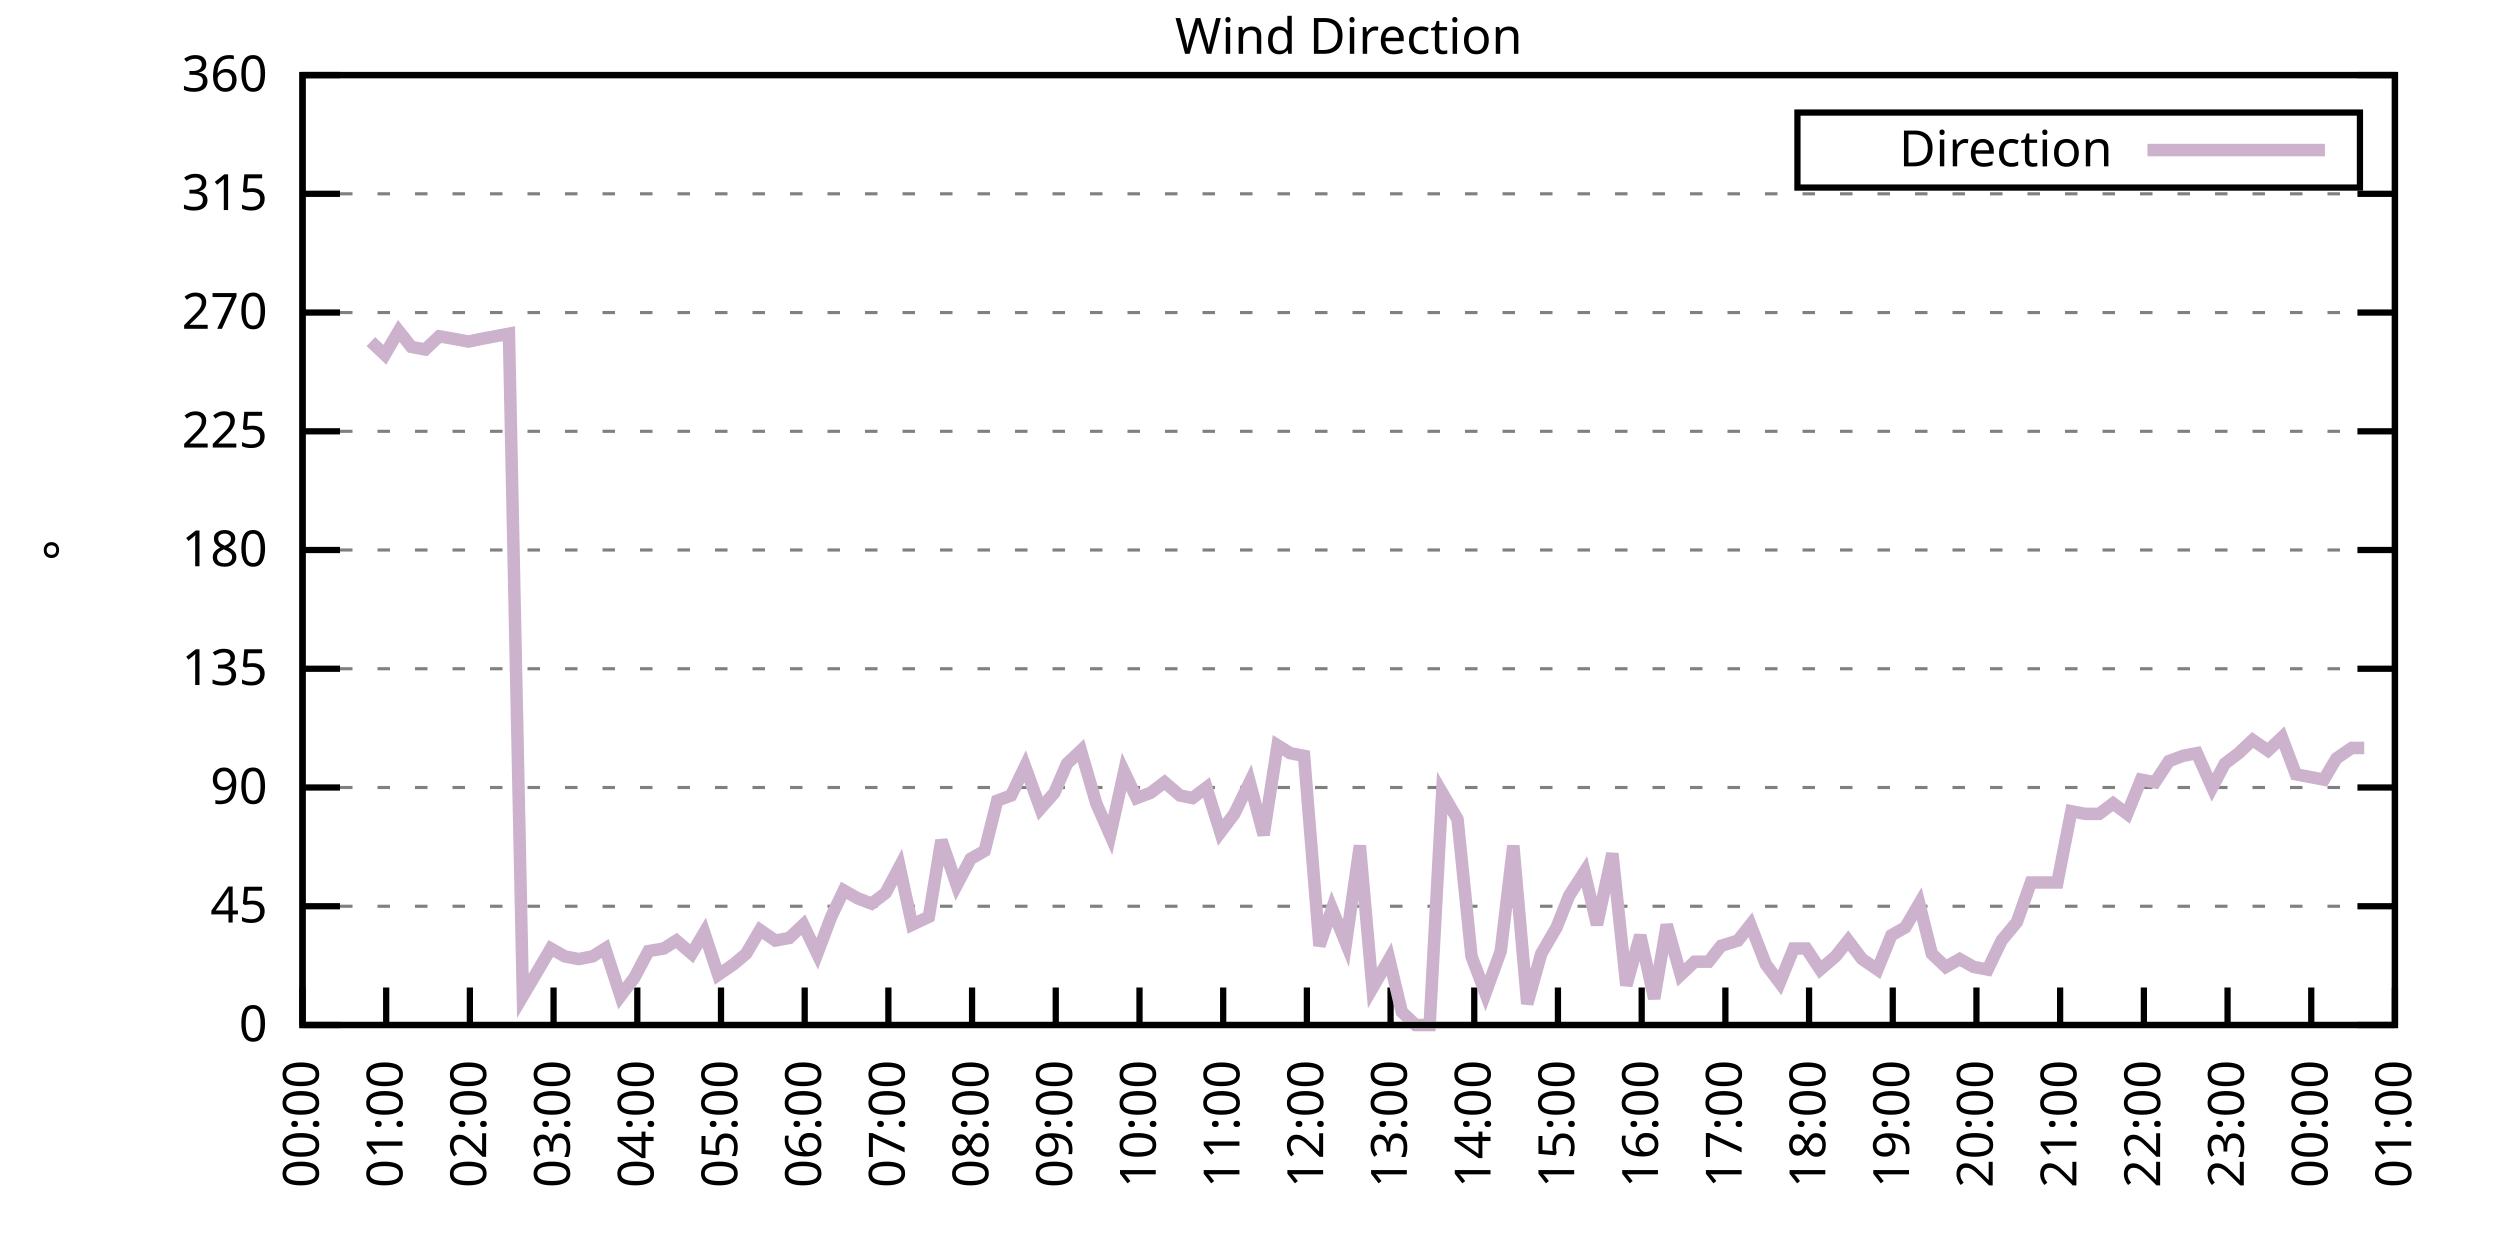
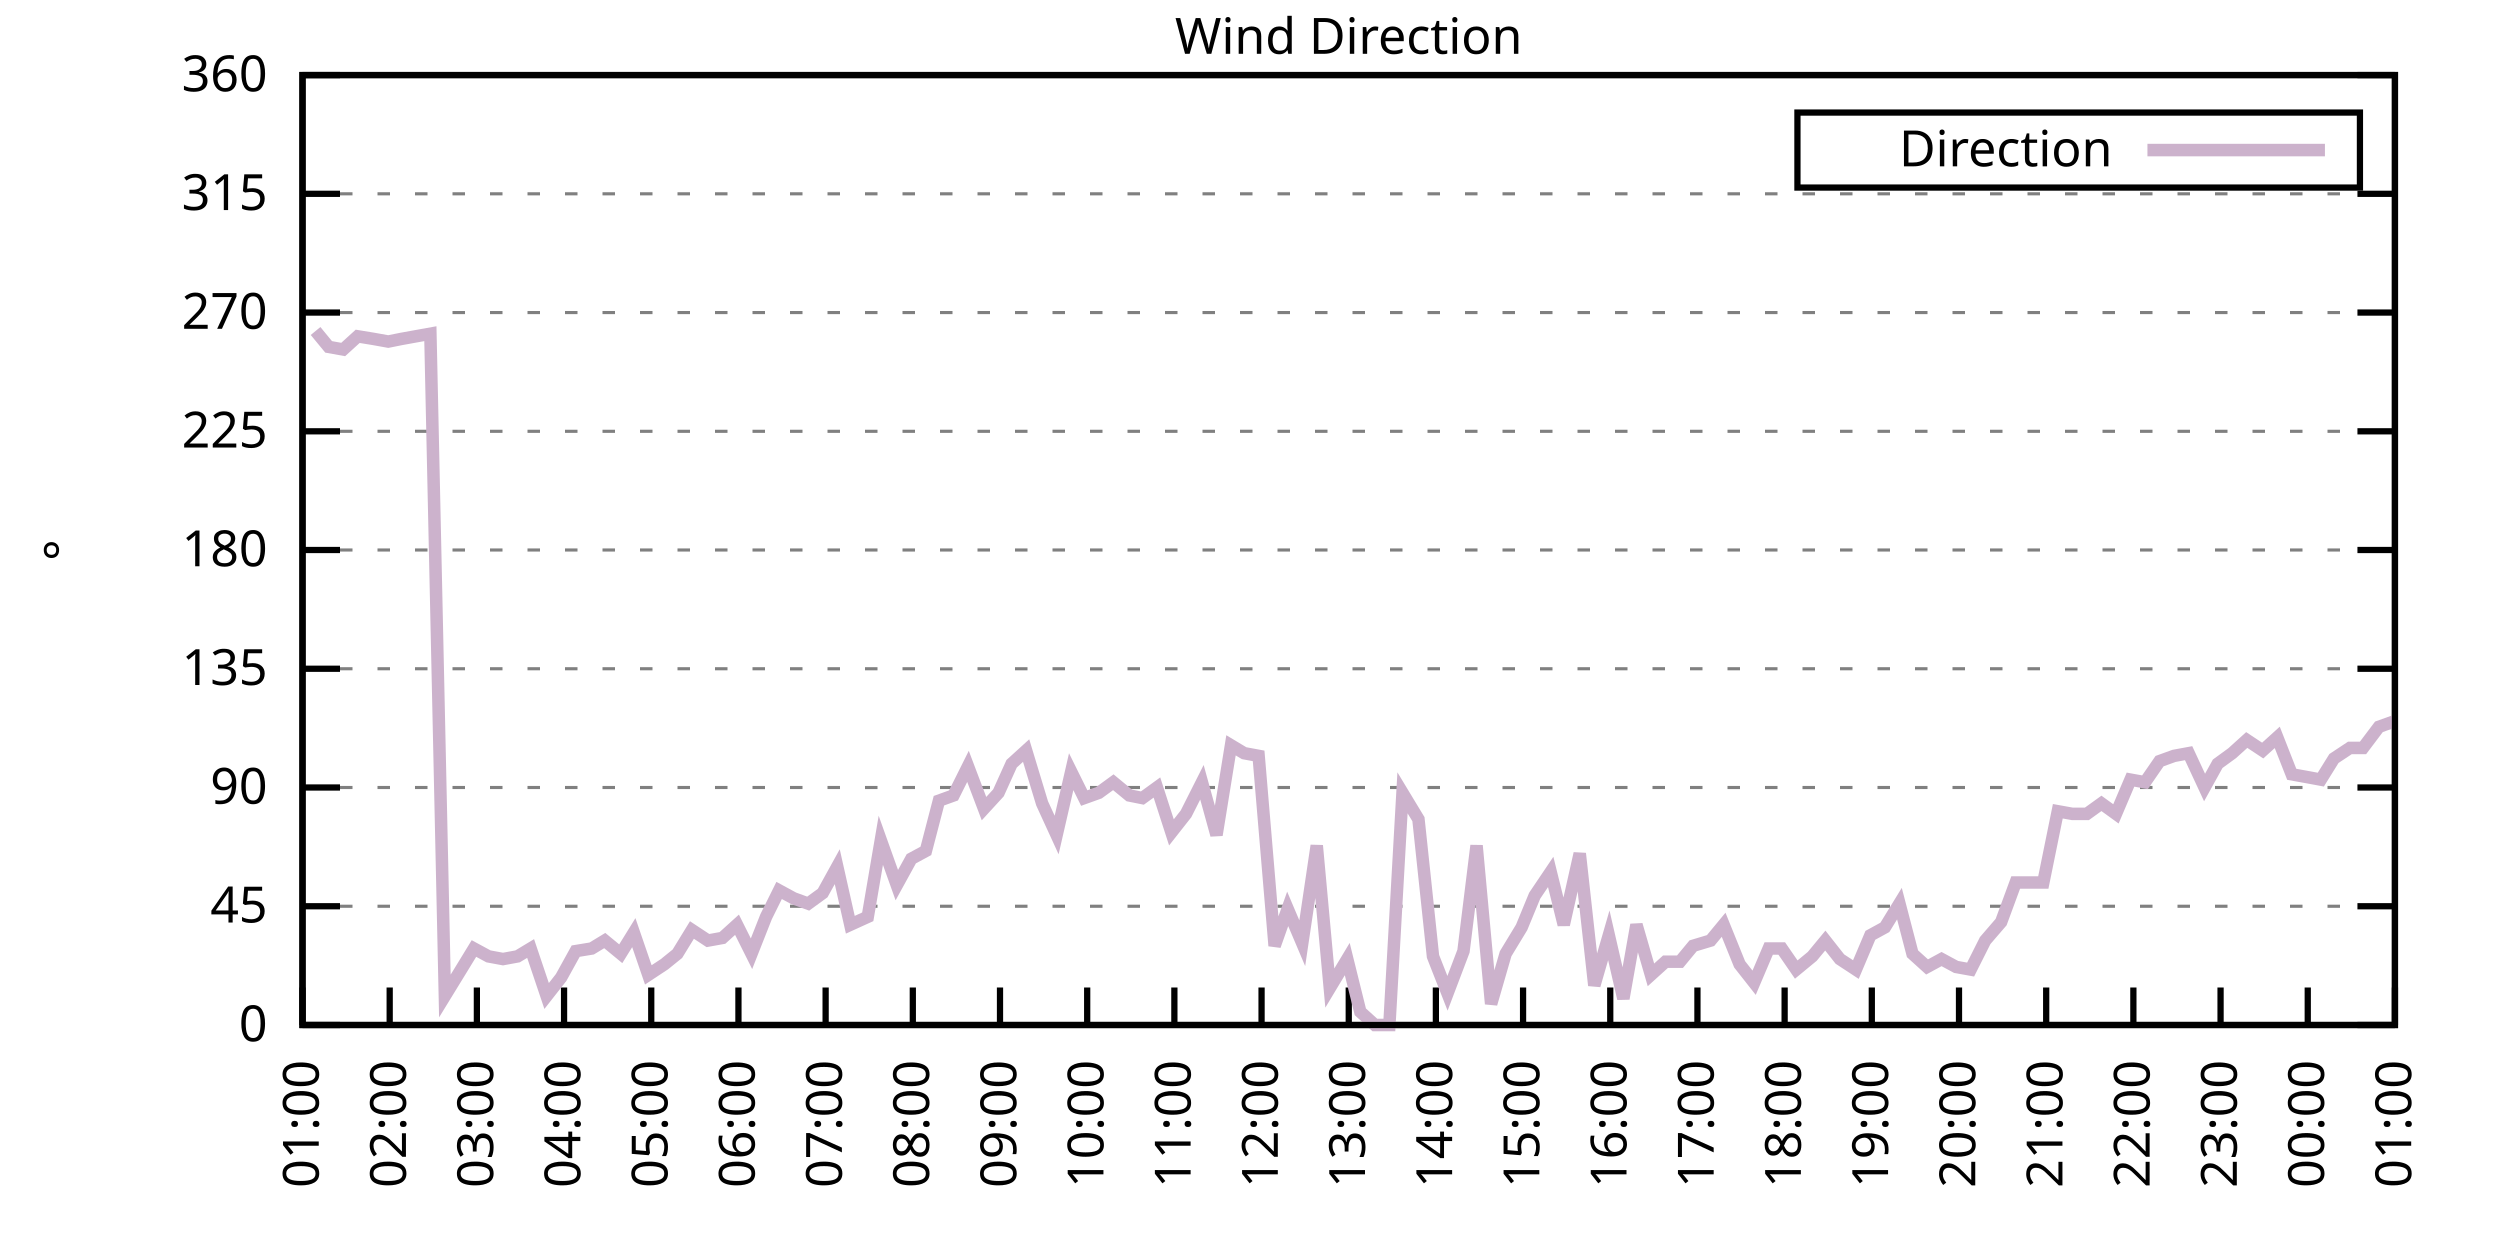
<svg xmlns="http://www.w3.org/2000/svg" xmlns:xlink="http://www.w3.org/1999/xlink" width="400" height="200" viewBox="0 0 400 200">
  <g id="gnuplot_canvas">
    <rect x="0" y="0" width="400" height="200" fill="none" />
    <defs>
      <circle id="gpDot" r="0.5" stroke-width="0.5" stroke="currentColor" />
      <path id="gpPt0" stroke-width="0.333" stroke="currentColor" d="M-1,0 h2 M0,-1 v2" />
      <path id="gpPt1" stroke-width="0.333" stroke="currentColor" d="M-1,-1 L1,1 M1,-1 L-1,1" />
      <path id="gpPt2" stroke-width="0.333" stroke="currentColor" d="M-1,0 L1,0 M0,-1 L0,1 M-1,-1 L1,1 M-1,1 L1,-1" />
      <rect id="gpPt3" stroke-width="0.333" stroke="currentColor" x="-1" y="-1" width="2" height="2" />
      <rect id="gpPt4" stroke-width="0.333" stroke="currentColor" fill="currentColor" x="-1" y="-1" width="2" height="2" />
      <circle id="gpPt5" stroke-width="0.333" stroke="currentColor" cx="0" cy="0" r="1" />
      <use xlink:href="#gpPt5" id="gpPt6" fill="currentColor" stroke="none" />
      <path id="gpPt7" stroke-width="0.333" stroke="currentColor" d="M0,-1.33 L-1.33,0.67 L1.33,0.67 z" />
      <use xlink:href="#gpPt7" id="gpPt8" fill="currentColor" stroke="none" />
      <use xlink:href="#gpPt7" id="gpPt9" stroke="currentColor" transform="rotate(180)" />
      <use xlink:href="#gpPt9" id="gpPt10" fill="currentColor" stroke="none" />
      <use xlink:href="#gpPt3" id="gpPt11" stroke="currentColor" transform="rotate(45)" />
      <use xlink:href="#gpPt11" id="gpPt12" fill="currentColor" stroke="none" />
      <path id="gpPt13" stroke-width="0.333" stroke="currentColor" d="M0,1.330 L1.265,0.411 L0.782,-1.067 L-0.782,-1.076 L-1.265,0.411 z" />
      <use xlink:href="#gpPt13" id="gpPt14" fill="currentColor" stroke="none" />
      <filter id="textbox" filterUnits="objectBoundingBox" x="0" y="0" height="1" width="1">
        <feFlood flood-color="white" flood-opacity="1" result="bgnd" />
        <feComposite in="SourceGraphic" in2="bgnd" operator="atop" />
      </filter>
      <filter id="greybox" filterUnits="objectBoundingBox" x="0" y="0" height="1" width="1">
        <feFlood flood-color="lightgrey" flood-opacity="1" result="grey" />
        <feComposite in="SourceGraphic" in2="grey" operator="atop" />
      </filter>
    </defs>
    <g fill="none" color="white" stroke="currentColor" stroke-width="1.00" stroke-linecap="butt" stroke-linejoin="miter">
</g>
    <g fill="none" color="black" stroke="currentColor" stroke-width="1.00" stroke-linecap="butt" stroke-linejoin="miter">
      <g stroke="none" shape-rendering="crispEdges">
        <polygon fill="rgb(255, 255, 255)" points="48.40,164.00 383.18,164.00 383.18,12.02 48.40,12.02 " />
      </g>
    </g>
    <g fill="none" color="black" stroke="currentColor" stroke-width="1.00" stroke-linecap="butt" stroke-linejoin="miter">
</g>
    <g fill="none" color="black" stroke="black" stroke-width="0.50" stroke-linecap="butt" stroke-linejoin="miter">
</g>
    <g fill="none" color="gray" stroke="currentColor" stroke-width="0.50" stroke-linecap="butt" stroke-linejoin="miter">
      <path stroke="gray" stroke-dasharray="2,4" class="gridline" d="M48.40,164.00 L383.19,164.00  " />
    </g>
    <g fill="none" color="gray" stroke="gray" stroke-width="1.00" stroke-linecap="butt" stroke-linejoin="miter">
</g>
    <g fill="none" color="black" stroke="currentColor" stroke-width="1.00" stroke-linecap="butt" stroke-linejoin="miter">
      <path stroke="black" d="M48.40,164.00 L54.40,164.00 M383.19,164.00 L377.19,164.00  " />
      <g transform="translate(42.80,166.60)" stroke="none" fill="black" font-family="Sans" font-size="8.00" text-anchor="end">
        <text>
          <tspan font-family="Sans"> 0</tspan>
        </text>
      </g>
    </g>
    <g fill="none" color="black" stroke="currentColor" stroke-width="1.00" stroke-linecap="butt" stroke-linejoin="miter">
</g>
    <g fill="none" color="black" stroke="black" stroke-width="0.50" stroke-linecap="butt" stroke-linejoin="miter">
</g>
    <g fill="none" color="gray" stroke="currentColor" stroke-width="0.50" stroke-linecap="butt" stroke-linejoin="miter">
      <path stroke="gray" stroke-dasharray="2,4" class="gridline" d="M48.40,145.00 L383.19,145.00  " />
    </g>
    <g fill="none" color="gray" stroke="gray" stroke-width="1.00" stroke-linecap="butt" stroke-linejoin="miter">
</g>
    <g fill="none" color="black" stroke="currentColor" stroke-width="1.00" stroke-linecap="butt" stroke-linejoin="miter">
      <path stroke="black" d="M48.40,145.00 L54.40,145.00 M383.19,145.00 L377.19,145.00  " />
      <g transform="translate(42.80,147.60)" stroke="none" fill="black" font-family="Sans" font-size="8.00" text-anchor="end">
        <text>
          <tspan font-family="Sans"> 45</tspan>
        </text>
      </g>
    </g>
    <g fill="none" color="black" stroke="currentColor" stroke-width="1.00" stroke-linecap="butt" stroke-linejoin="miter">
</g>
    <g fill="none" color="black" stroke="black" stroke-width="0.50" stroke-linecap="butt" stroke-linejoin="miter">
</g>
    <g fill="none" color="gray" stroke="currentColor" stroke-width="0.50" stroke-linecap="butt" stroke-linejoin="miter">
      <path stroke="gray" stroke-dasharray="2,4" class="gridline" d="M48.40,126.00 L383.19,126.00  " />
    </g>
    <g fill="none" color="gray" stroke="gray" stroke-width="1.00" stroke-linecap="butt" stroke-linejoin="miter">
</g>
    <g fill="none" color="black" stroke="currentColor" stroke-width="1.00" stroke-linecap="butt" stroke-linejoin="miter">
      <path stroke="black" d="M48.40,126.00 L54.40,126.00 M383.19,126.00 L377.19,126.00  " />
      <g transform="translate(42.80,128.60)" stroke="none" fill="black" font-family="Sans" font-size="8.00" text-anchor="end">
        <text>
          <tspan font-family="Sans"> 90</tspan>
        </text>
      </g>
    </g>
    <g fill="none" color="black" stroke="currentColor" stroke-width="1.00" stroke-linecap="butt" stroke-linejoin="miter">
</g>
    <g fill="none" color="black" stroke="black" stroke-width="0.50" stroke-linecap="butt" stroke-linejoin="miter">
</g>
    <g fill="none" color="gray" stroke="currentColor" stroke-width="0.50" stroke-linecap="butt" stroke-linejoin="miter">
      <path stroke="gray" stroke-dasharray="2,4" class="gridline" d="M48.40,107.00 L383.19,107.00  " />
    </g>
    <g fill="none" color="gray" stroke="gray" stroke-width="1.00" stroke-linecap="butt" stroke-linejoin="miter">
</g>
    <g fill="none" color="black" stroke="currentColor" stroke-width="1.00" stroke-linecap="butt" stroke-linejoin="miter">
      <path stroke="black" d="M48.40,107.00 L54.40,107.00 M383.19,107.00 L377.19,107.00  " />
      <g transform="translate(42.80,109.60)" stroke="none" fill="black" font-family="Sans" font-size="8.00" text-anchor="end">
        <text>
          <tspan font-family="Sans"> 135</tspan>
        </text>
      </g>
    </g>
    <g fill="none" color="black" stroke="currentColor" stroke-width="1.00" stroke-linecap="butt" stroke-linejoin="miter">
</g>
    <g fill="none" color="black" stroke="black" stroke-width="0.50" stroke-linecap="butt" stroke-linejoin="miter">
</g>
    <g fill="none" color="gray" stroke="currentColor" stroke-width="0.50" stroke-linecap="butt" stroke-linejoin="miter">
      <path stroke="gray" stroke-dasharray="2,4" class="gridline" d="M48.40,88.00 L383.19,88.00  " />
    </g>
    <g fill="none" color="gray" stroke="gray" stroke-width="1.00" stroke-linecap="butt" stroke-linejoin="miter">
</g>
    <g fill="none" color="black" stroke="currentColor" stroke-width="1.00" stroke-linecap="butt" stroke-linejoin="miter">
      <path stroke="black" d="M48.40,88.00 L54.40,88.00 M383.19,88.00 L377.19,88.00  " />
      <g transform="translate(42.80,90.60)" stroke="none" fill="black" font-family="Sans" font-size="8.00" text-anchor="end">
        <text>
          <tspan font-family="Sans"> 180</tspan>
        </text>
      </g>
    </g>
    <g fill="none" color="black" stroke="currentColor" stroke-width="1.00" stroke-linecap="butt" stroke-linejoin="miter">
</g>
    <g fill="none" color="black" stroke="black" stroke-width="0.50" stroke-linecap="butt" stroke-linejoin="miter">
</g>
    <g fill="none" color="gray" stroke="currentColor" stroke-width="0.50" stroke-linecap="butt" stroke-linejoin="miter">
      <path stroke="gray" stroke-dasharray="2,4" class="gridline" d="M48.40,69.01 L383.19,69.01  " />
    </g>
    <g fill="none" color="gray" stroke="gray" stroke-width="1.00" stroke-linecap="butt" stroke-linejoin="miter">
</g>
    <g fill="none" color="black" stroke="currentColor" stroke-width="1.00" stroke-linecap="butt" stroke-linejoin="miter">
      <path stroke="black" d="M48.40,69.01 L54.40,69.01 M383.19,69.01 L377.19,69.01  " />
      <g transform="translate(42.80,71.61)" stroke="none" fill="black" font-family="Sans" font-size="8.00" text-anchor="end">
        <text>
          <tspan font-family="Sans"> 225</tspan>
        </text>
      </g>
    </g>
    <g fill="none" color="black" stroke="currentColor" stroke-width="1.00" stroke-linecap="butt" stroke-linejoin="miter">
</g>
    <g fill="none" color="black" stroke="black" stroke-width="0.50" stroke-linecap="butt" stroke-linejoin="miter">
</g>
    <g fill="none" color="gray" stroke="currentColor" stroke-width="0.50" stroke-linecap="butt" stroke-linejoin="miter">
      <path stroke="gray" stroke-dasharray="2,4" class="gridline" d="M48.40,50.01 L383.19,50.01  " />
    </g>
    <g fill="none" color="gray" stroke="gray" stroke-width="1.00" stroke-linecap="butt" stroke-linejoin="miter">
</g>
    <g fill="none" color="black" stroke="currentColor" stroke-width="1.00" stroke-linecap="butt" stroke-linejoin="miter">
      <path stroke="black" d="M48.40,50.01 L54.40,50.01 M383.19,50.01 L377.19,50.01  " />
      <g transform="translate(42.80,52.61)" stroke="none" fill="black" font-family="Sans" font-size="8.00" text-anchor="end">
        <text>
          <tspan font-family="Sans"> 270</tspan>
        </text>
      </g>
    </g>
    <g fill="none" color="black" stroke="currentColor" stroke-width="1.00" stroke-linecap="butt" stroke-linejoin="miter">
</g>
    <g fill="none" color="black" stroke="black" stroke-width="0.50" stroke-linecap="butt" stroke-linejoin="miter">
</g>
    <g fill="none" color="gray" stroke="currentColor" stroke-width="0.50" stroke-linecap="butt" stroke-linejoin="miter">
      <path stroke="gray" stroke-dasharray="2,4" class="gridline" d="M48.40,31.01 L383.19,31.01  " />
    </g>
    <g fill="none" color="gray" stroke="gray" stroke-width="1.00" stroke-linecap="butt" stroke-linejoin="miter">
</g>
    <g fill="none" color="black" stroke="currentColor" stroke-width="1.00" stroke-linecap="butt" stroke-linejoin="miter">
      <path stroke="black" d="M48.40,31.01 L54.40,31.01 M383.19,31.01 L377.19,31.01  " />
      <g transform="translate(42.80,33.61)" stroke="none" fill="black" font-family="Sans" font-size="8.00" text-anchor="end">
        <text>
          <tspan font-family="Sans"> 315</tspan>
        </text>
      </g>
    </g>
    <g fill="none" color="black" stroke="currentColor" stroke-width="1.00" stroke-linecap="butt" stroke-linejoin="miter">
</g>
    <g fill="none" color="black" stroke="black" stroke-width="0.50" stroke-linecap="butt" stroke-linejoin="miter">
</g>
    <g fill="none" color="gray" stroke="currentColor" stroke-width="0.50" stroke-linecap="butt" stroke-linejoin="miter">
      <path stroke="gray" stroke-dasharray="2,4" class="gridline" d="M48.40,12.01 L383.19,12.01  " />
    </g>
    <g fill="none" color="gray" stroke="gray" stroke-width="1.00" stroke-linecap="butt" stroke-linejoin="miter">
</g>
    <g fill="none" color="black" stroke="currentColor" stroke-width="1.00" stroke-linecap="butt" stroke-linejoin="miter">
      <path stroke="black" d="M48.40,12.01 L54.40,12.01 M383.19,12.01 L377.19,12.01  " />
      <g transform="translate(42.80,14.61)" stroke="none" fill="black" font-family="Sans" font-size="8.00" text-anchor="end">
        <text>
          <tspan font-family="Sans"> 360</tspan>
        </text>
      </g>
    </g>
    <g fill="none" color="black" stroke="currentColor" stroke-width="1.00" stroke-linecap="butt" stroke-linejoin="miter">
      <path stroke="black" d="M48.40,164.00 L48.40,158.00  " />
      <g transform="translate(51.00,169.60) rotate(270.00)" stroke="none" fill="black" font-family="Sans" font-size="8.00" text-anchor="end">
        <text>
-           <tspan font-family="Sans">00:00</tspan>
-         </text>
-       </g>
-     </g>
-     <g fill="none" color="black" stroke="currentColor" stroke-width="1.00" stroke-linecap="butt" stroke-linejoin="miter">
-       <path stroke="black" d="M61.79,164.00 L61.79,158.00  " />
-       <g transform="translate(64.39,169.60) rotate(270.00)" stroke="none" fill="black" font-family="Sans" font-size="8.00" text-anchor="end">
-         <text>
          <tspan font-family="Sans">01:00</tspan>
        </text>
      </g>
    </g>
    <g fill="none" color="black" stroke="currentColor" stroke-width="1.00" stroke-linecap="butt" stroke-linejoin="miter">
-       <path stroke="black" d="M75.18,164.00 L75.18,158.00  " />
-       <g transform="translate(77.78,169.60) rotate(270.00)" stroke="none" fill="black" font-family="Sans" font-size="8.00" text-anchor="end">
+       <path stroke="black" d="M62.35,164.00 L62.35,158.00  " />
+       <g transform="translate(64.95,169.60) rotate(270.00)" stroke="none" fill="black" font-family="Sans" font-size="8.00" text-anchor="end">
        <text>
          <tspan font-family="Sans">02:00</tspan>
        </text>
      </g>
    </g>
    <g fill="none" color="black" stroke="currentColor" stroke-width="1.00" stroke-linecap="butt" stroke-linejoin="miter">
-       <path stroke="black" d="M88.57,164.00 L88.57,158.00  " />
-       <g transform="translate(91.17,169.60) rotate(270.00)" stroke="none" fill="black" font-family="Sans" font-size="8.00" text-anchor="end">
+       <path stroke="black" d="M76.30,164.00 L76.30,158.00  " />
+       <g transform="translate(78.90,169.60) rotate(270.00)" stroke="none" fill="black" font-family="Sans" font-size="8.00" text-anchor="end">
        <text>
          <tspan font-family="Sans">03:00</tspan>
        </text>
      </g>
    </g>
    <g fill="none" color="black" stroke="currentColor" stroke-width="1.00" stroke-linecap="butt" stroke-linejoin="miter">
-       <path stroke="black" d="M101.97,164.00 L101.97,158.00  " />
-       <g transform="translate(104.57,169.60) rotate(270.00)" stroke="none" fill="black" font-family="Sans" font-size="8.00" text-anchor="end">
+       <path stroke="black" d="M90.25,164.00 L90.25,158.00  " />
+       <g transform="translate(92.85,169.60) rotate(270.00)" stroke="none" fill="black" font-family="Sans" font-size="8.00" text-anchor="end">
        <text>
          <tspan font-family="Sans">04:00</tspan>
        </text>
      </g>
    </g>
    <g fill="none" color="black" stroke="currentColor" stroke-width="1.00" stroke-linecap="butt" stroke-linejoin="miter">
-       <path stroke="black" d="M115.36,164.00 L115.36,158.00  " />
-       <g transform="translate(117.96,169.60) rotate(270.00)" stroke="none" fill="black" font-family="Sans" font-size="8.00" text-anchor="end">
+       <path stroke="black" d="M104.20,164.00 L104.20,158.00  " />
+       <g transform="translate(106.80,169.60) rotate(270.00)" stroke="none" fill="black" font-family="Sans" font-size="8.00" text-anchor="end">
        <text>
          <tspan font-family="Sans">05:00</tspan>
        </text>
      </g>
    </g>
    <g fill="none" color="black" stroke="currentColor" stroke-width="1.00" stroke-linecap="butt" stroke-linejoin="miter">
-       <path stroke="black" d="M128.75,164.00 L128.75,158.00  " />
-       <g transform="translate(131.35,169.60) rotate(270.00)" stroke="none" fill="black" font-family="Sans" font-size="8.00" text-anchor="end">
+       <path stroke="black" d="M118.15,164.00 L118.15,158.00  " />
+       <g transform="translate(120.75,169.60) rotate(270.00)" stroke="none" fill="black" font-family="Sans" font-size="8.00" text-anchor="end">
        <text>
          <tspan font-family="Sans">06:00</tspan>
        </text>
      </g>
    </g>
    <g fill="none" color="black" stroke="currentColor" stroke-width="1.00" stroke-linecap="butt" stroke-linejoin="miter">
-       <path stroke="black" d="M142.14,164.00 L142.14,158.00  " />
-       <g transform="translate(144.74,169.60) rotate(270.00)" stroke="none" fill="black" font-family="Sans" font-size="8.00" text-anchor="end">
+       <path stroke="black" d="M132.10,164.00 L132.10,158.00  " />
+       <g transform="translate(134.70,169.60) rotate(270.00)" stroke="none" fill="black" font-family="Sans" font-size="8.00" text-anchor="end">
        <text>
          <tspan font-family="Sans">07:00</tspan>
        </text>
      </g>
    </g>
    <g fill="none" color="black" stroke="currentColor" stroke-width="1.00" stroke-linecap="butt" stroke-linejoin="miter">
-       <path stroke="black" d="M155.53,164.00 L155.53,158.00  " />
-       <g transform="translate(158.13,169.60) rotate(270.00)" stroke="none" fill="black" font-family="Sans" font-size="8.00" text-anchor="end">
+       <path stroke="black" d="M146.05,164.00 L146.05,158.00  " />
+       <g transform="translate(148.65,169.60) rotate(270.00)" stroke="none" fill="black" font-family="Sans" font-size="8.00" text-anchor="end">
        <text>
          <tspan font-family="Sans">08:00</tspan>
        </text>
      </g>
    </g>
    <g fill="none" color="black" stroke="currentColor" stroke-width="1.00" stroke-linecap="butt" stroke-linejoin="miter">
-       <path stroke="black" d="M168.92,164.00 L168.92,158.00  " />
-       <g transform="translate(171.52,169.60) rotate(270.00)" stroke="none" fill="black" font-family="Sans" font-size="8.00" text-anchor="end">
+       <path stroke="black" d="M160.00,164.00 L160.00,158.00  " />
+       <g transform="translate(162.60,169.60) rotate(270.00)" stroke="none" fill="black" font-family="Sans" font-size="8.00" text-anchor="end">
        <text>
          <tspan font-family="Sans">09:00</tspan>
        </text>
      </g>
    </g>
    <g fill="none" color="black" stroke="currentColor" stroke-width="1.00" stroke-linecap="butt" stroke-linejoin="miter">
-       <path stroke="black" d="M182.32,164.00 L182.32,158.00  " />
-       <g transform="translate(184.92,169.60) rotate(270.00)" stroke="none" fill="black" font-family="Sans" font-size="8.00" text-anchor="end">
+       <path stroke="black" d="M173.95,164.00 L173.95,158.00  " />
+       <g transform="translate(176.55,169.60) rotate(270.00)" stroke="none" fill="black" font-family="Sans" font-size="8.00" text-anchor="end">
        <text>
          <tspan font-family="Sans">10:00</tspan>
        </text>
      </g>
    </g>
    <g fill="none" color="black" stroke="currentColor" stroke-width="1.00" stroke-linecap="butt" stroke-linejoin="miter">
-       <path stroke="black" d="M195.71,164.00 L195.71,158.00  " />
-       <g transform="translate(198.31,169.60) rotate(270.00)" stroke="none" fill="black" font-family="Sans" font-size="8.00" text-anchor="end">
+       <path stroke="black" d="M187.90,164.00 L187.90,158.00  " />
+       <g transform="translate(190.50,169.60) rotate(270.00)" stroke="none" fill="black" font-family="Sans" font-size="8.00" text-anchor="end">
        <text>
          <tspan font-family="Sans">11:00</tspan>
        </text>
      </g>
    </g>
    <g fill="none" color="black" stroke="currentColor" stroke-width="1.00" stroke-linecap="butt" stroke-linejoin="miter">
-       <path stroke="black" d="M209.10,164.00 L209.10,158.00  " />
-       <g transform="translate(211.70,169.60) rotate(270.00)" stroke="none" fill="black" font-family="Sans" font-size="8.00" text-anchor="end">
+       <path stroke="black" d="M201.85,164.00 L201.85,158.00  " />
+       <g transform="translate(204.45,169.60) rotate(270.00)" stroke="none" fill="black" font-family="Sans" font-size="8.00" text-anchor="end">
        <text>
          <tspan font-family="Sans">12:00</tspan>
        </text>
      </g>
    </g>
    <g fill="none" color="black" stroke="currentColor" stroke-width="1.00" stroke-linecap="butt" stroke-linejoin="miter">
-       <path stroke="black" d="M222.49,164.00 L222.49,158.00  " />
-       <g transform="translate(225.09,169.60) rotate(270.00)" stroke="none" fill="black" font-family="Sans" font-size="8.00" text-anchor="end">
+       <path stroke="black" d="M215.80,164.00 L215.80,158.00  " />
+       <g transform="translate(218.40,169.60) rotate(270.00)" stroke="none" fill="black" font-family="Sans" font-size="8.00" text-anchor="end">
        <text>
          <tspan font-family="Sans">13:00</tspan>
        </text>
      </g>
    </g>
    <g fill="none" color="black" stroke="currentColor" stroke-width="1.00" stroke-linecap="butt" stroke-linejoin="miter">
-       <path stroke="black" d="M235.88,164.00 L235.88,158.00  " />
-       <g transform="translate(238.48,169.60) rotate(270.00)" stroke="none" fill="black" font-family="Sans" font-size="8.00" text-anchor="end">
+       <path stroke="black" d="M229.74,164.00 L229.74,158.00  " />
+       <g transform="translate(232.34,169.60) rotate(270.00)" stroke="none" fill="black" font-family="Sans" font-size="8.00" text-anchor="end">
        <text>
          <tspan font-family="Sans">14:00</tspan>
        </text>
      </g>
    </g>
    <g fill="none" color="black" stroke="currentColor" stroke-width="1.00" stroke-linecap="butt" stroke-linejoin="miter">
-       <path stroke="black" d="M249.27,164.00 L249.27,158.00  " />
-       <g transform="translate(251.87,169.60) rotate(270.00)" stroke="none" fill="black" font-family="Sans" font-size="8.00" text-anchor="end">
+       <path stroke="black" d="M243.69,164.00 L243.69,158.00  " />
+       <g transform="translate(246.29,169.60) rotate(270.00)" stroke="none" fill="black" font-family="Sans" font-size="8.00" text-anchor="end">
        <text>
          <tspan font-family="Sans">15:00</tspan>
        </text>
      </g>
    </g>
    <g fill="none" color="black" stroke="currentColor" stroke-width="1.00" stroke-linecap="butt" stroke-linejoin="miter">
-       <path stroke="black" d="M262.67,164.00 L262.67,158.00  " />
-       <g transform="translate(265.27,169.60) rotate(270.00)" stroke="none" fill="black" font-family="Sans" font-size="8.00" text-anchor="end">
+       <path stroke="black" d="M257.64,164.00 L257.64,158.00  " />
+       <g transform="translate(260.24,169.60) rotate(270.00)" stroke="none" fill="black" font-family="Sans" font-size="8.00" text-anchor="end">
        <text>
          <tspan font-family="Sans">16:00</tspan>
        </text>
      </g>
    </g>
    <g fill="none" color="black" stroke="currentColor" stroke-width="1.00" stroke-linecap="butt" stroke-linejoin="miter">
-       <path stroke="black" d="M276.06,164.00 L276.06,158.00  " />
-       <g transform="translate(278.66,169.60) rotate(270.00)" stroke="none" fill="black" font-family="Sans" font-size="8.00" text-anchor="end">
+       <path stroke="black" d="M271.59,164.00 L271.59,158.00  " />
+       <g transform="translate(274.19,169.60) rotate(270.00)" stroke="none" fill="black" font-family="Sans" font-size="8.00" text-anchor="end">
        <text>
          <tspan font-family="Sans">17:00</tspan>
        </text>
      </g>
    </g>
    <g fill="none" color="black" stroke="currentColor" stroke-width="1.00" stroke-linecap="butt" stroke-linejoin="miter">
-       <path stroke="black" d="M289.45,164.00 L289.45,158.00  " />
-       <g transform="translate(292.05,169.60) rotate(270.00)" stroke="none" fill="black" font-family="Sans" font-size="8.00" text-anchor="end">
+       <path stroke="black" d="M285.54,164.00 L285.54,158.00  " />
+       <g transform="translate(288.14,169.60) rotate(270.00)" stroke="none" fill="black" font-family="Sans" font-size="8.00" text-anchor="end">
        <text>
          <tspan font-family="Sans">18:00</tspan>
        </text>
      </g>
    </g>
    <g fill="none" color="black" stroke="currentColor" stroke-width="1.00" stroke-linecap="butt" stroke-linejoin="miter">
-       <path stroke="black" d="M302.84,164.00 L302.84,158.00  " />
-       <g transform="translate(305.44,169.60) rotate(270.00)" stroke="none" fill="black" font-family="Sans" font-size="8.00" text-anchor="end">
+       <path stroke="black" d="M299.49,164.00 L299.49,158.00  " />
+       <g transform="translate(302.09,169.60) rotate(270.00)" stroke="none" fill="black" font-family="Sans" font-size="8.00" text-anchor="end">
        <text>
          <tspan font-family="Sans">19:00</tspan>
        </text>
      </g>
    </g>
    <g fill="none" color="black" stroke="currentColor" stroke-width="1.00" stroke-linecap="butt" stroke-linejoin="miter">
-       <path stroke="black" d="M316.23,164.00 L316.23,158.00  " />
-       <g transform="translate(318.83,169.60) rotate(270.00)" stroke="none" fill="black" font-family="Sans" font-size="8.00" text-anchor="end">
+       <path stroke="black" d="M313.44,164.00 L313.44,158.00  " />
+       <g transform="translate(316.04,169.60) rotate(270.00)" stroke="none" fill="black" font-family="Sans" font-size="8.00" text-anchor="end">
        <text>
          <tspan font-family="Sans">20:00</tspan>
        </text>
      </g>
    </g>
    <g fill="none" color="black" stroke="currentColor" stroke-width="1.00" stroke-linecap="butt" stroke-linejoin="miter">
-       <path stroke="black" d="M329.62,164.00 L329.62,158.00  " />
-       <g transform="translate(332.22,169.60) rotate(270.00)" stroke="none" fill="black" font-family="Sans" font-size="8.00" text-anchor="end">
+       <path stroke="black" d="M327.39,164.00 L327.39,158.00  " />
+       <g transform="translate(329.99,169.60) rotate(270.00)" stroke="none" fill="black" font-family="Sans" font-size="8.00" text-anchor="end">
        <text>
          <tspan font-family="Sans">21:00</tspan>
        </text>
      </g>
    </g>
    <g fill="none" color="black" stroke="currentColor" stroke-width="1.00" stroke-linecap="butt" stroke-linejoin="miter">
-       <path stroke="black" d="M343.02,164.00 L343.02,158.00  " />
-       <g transform="translate(345.62,169.60) rotate(270.00)" stroke="none" fill="black" font-family="Sans" font-size="8.00" text-anchor="end">
+       <path stroke="black" d="M341.34,164.00 L341.34,158.00  " />
+       <g transform="translate(343.94,169.60) rotate(270.00)" stroke="none" fill="black" font-family="Sans" font-size="8.00" text-anchor="end">
        <text>
          <tspan font-family="Sans">22:00</tspan>
        </text>
      </g>
    </g>
    <g fill="none" color="black" stroke="currentColor" stroke-width="1.00" stroke-linecap="butt" stroke-linejoin="miter">
-       <path stroke="black" d="M356.41,164.00 L356.41,158.00  " />
-       <g transform="translate(359.01,169.60) rotate(270.00)" stroke="none" fill="black" font-family="Sans" font-size="8.00" text-anchor="end">
+       <path stroke="black" d="M355.29,164.00 L355.29,158.00  " />
+       <g transform="translate(357.89,169.60) rotate(270.00)" stroke="none" fill="black" font-family="Sans" font-size="8.00" text-anchor="end">
        <text>
          <tspan font-family="Sans">23:00</tspan>
        </text>
      </g>
    </g>
    <g fill="none" color="black" stroke="currentColor" stroke-width="1.00" stroke-linecap="butt" stroke-linejoin="miter">
-       <path stroke="black" d="M369.80,164.00 L369.80,158.00  " />
-       <g transform="translate(372.40,169.60) rotate(270.00)" stroke="none" fill="black" font-family="Sans" font-size="8.00" text-anchor="end">
+       <path stroke="black" d="M369.24,164.00 L369.24,158.00  " />
+       <g transform="translate(371.84,169.60) rotate(270.00)" stroke="none" fill="black" font-family="Sans" font-size="8.00" text-anchor="end">
        <text>
          <tspan font-family="Sans">00:00</tspan>
        </text>
      </g>
    </g>
    <g fill="none" color="black" stroke="currentColor" stroke-width="1.00" stroke-linecap="butt" stroke-linejoin="miter">
      <path stroke="black" d="M383.19,164.00 L383.19,158.00  " />
      <g transform="translate(385.79,169.60) rotate(270.00)" stroke="none" fill="black" font-family="Sans" font-size="8.00" text-anchor="end">
        <text>
          <tspan font-family="Sans">01:00</tspan>
        </text>
      </g>
    </g>
    <g fill="none" color="black" stroke="currentColor" stroke-width="1.00" stroke-linecap="butt" stroke-linejoin="miter">
</g>
    <g fill="none" color="black" stroke="currentColor" stroke-width="1.00" stroke-linecap="butt" stroke-linejoin="miter">
      <path stroke="black" d="M48.40,12.01 L48.40,164.00 L383.19,164.00 L383.19,12.01 L48.40,12.01 Z  " />
    </g>
    <g fill="none" color="black" stroke="currentColor" stroke-width="1.00" stroke-linecap="butt" stroke-linejoin="miter">
</g>
    <g fill="none" color="black" stroke="currentColor" stroke-width="1.00" stroke-linecap="butt" stroke-linejoin="miter">
      <path stroke="black" d="M287.59,30.01 L287.59,18.01 L377.59,18.01 L377.59,30.01 L287.59,30.01 Z  " />
    </g>
    <g id="Wind_direction_plot_1">
      <g fill="none" color="white" stroke="black" stroke-width="2.00" stroke-linecap="butt" stroke-linejoin="miter">
</g>
      <g fill="none" color="black" stroke="currentColor" stroke-width="2.00" stroke-linecap="butt" stroke-linejoin="miter">
        <g transform="translate(337.99,26.61)" stroke="none" fill="black" font-family="Sans" font-size="8.00" text-anchor="end">
          <text>
            <tspan font-family="Sans">Direction</tspan>
          </text>
        </g>
      </g>
      <g fill="none" color="black" stroke="currentColor" stroke-width="2.00" stroke-linecap="butt" stroke-linejoin="miter">
-         <path stroke="rgb(204, 178, 204)" d="M343.59,24.01 L371.99,24.01 M59.34,54.65 L61.57,56.76 L63.80,52.96 L65.81,55.50 L68.04,55.92 L70.27,53.81   L72.73,54.23 L74.96,54.65 L76.97,54.23 L79.20,53.81 L81.43,53.39 L83.66,159.36 L85.90,155.56 L88.13,151.76   L90.36,153.02 L92.59,153.45 L94.82,153.02 L96.83,151.76 L99.29,159.36 L101.52,156.40 L103.75,152.18 L106.21,151.76   L108.22,150.49 L110.67,152.60 L112.68,149.22 L114.91,155.98 L117.37,154.29 L119.38,152.60 L121.61,148.80 L124.06,150.49   L126.29,150.07 L128.53,147.96 L130.76,152.60 L132.99,146.69 L135.00,142.47 L137.23,143.73 L139.46,144.58 L141.69,142.89   L143.93,138.67 L145.94,147.96 L148.61,146.69 L150.62,134.45 L153.08,141.62 L155.31,137.40 L157.54,136.14 L159.55,128.11   L161.78,127.27 L164.01,122.62 L166.47,129.38 L168.70,126.85 L170.71,122.20 L172.94,120.09 L175.40,128.54 L177.63,133.60   L179.86,123.47 L181.87,127.69 L184.10,126.85 L186.33,125.16 L188.79,127.27 L190.80,127.69 L193.03,126.00 L195.26,133.18   L197.49,130.22 L199.95,125.16 L202.18,133.60 L204.41,119.25 L206.42,120.51 L208.65,120.94 L211.11,151.33 L213.12,145.42   L215.35,150.91 L217.58,135.29 L219.59,158.09 L222.27,153.45 L224.28,161.89 L226.51,164.00 L228.74,164.00 L230.75,126.85   L233.20,131.07 L235.44,153.02 L237.67,158.93 L240.12,152.18 L242.13,135.29 L244.36,160.62 L246.60,152.60 L249.05,148.38   L251.06,143.31 L253.51,139.51 L255.52,147.96 L257.98,136.56 L260.21,157.67 L262.44,149.65 L264.67,159.78 L266.68,147.96   L268.92,155.98 L271.15,153.87 L273.38,153.87 L275.39,151.33 L278.07,150.49 L280.07,147.96 L282.53,154.29 L284.76,157.24   L286.99,151.76 L289.00,151.76 L291.23,155.13 L293.69,153.02 L295.70,150.49 L297.93,153.45 L300.39,155.13 L302.62,149.65   L304.85,148.38 L307.08,144.58 L309.09,152.60 L311.32,154.71 L313.55,153.45 L315.79,154.71 L318.02,155.13 L320.25,150.49   L322.70,147.53 L324.94,141.20 L329.18,141.20 L331.41,129.80 L333.64,130.22 L335.87,130.22 L338.10,128.54 L340.34,130.22   L342.57,124.74 L344.80,125.16 L347.03,121.78 L349.26,120.94 L351.50,120.51 L353.95,126.00 L355.96,122.20 L358.19,120.51   L360.42,118.40 L362.88,120.09 L365.11,117.98 L367.34,123.89 L369.58,124.31 L371.81,124.74 L373.82,121.36 L376.27,119.67   L378.28,119.67  " />
+         <path stroke="rgb(204, 178, 204)" d="M343.59,24.01 L371.99,24.01 M50.49,52.96 L52.58,55.50 L54.91,55.92 L57.23,53.81 L59.79,54.23 L62.12,54.65   L64.21,54.23 L66.53,53.81 L68.86,53.39 L71.18,159.36 L73.51,155.56 L75.83,151.76 L78.16,153.02 L80.48,153.45   L82.81,153.02 L84.90,151.76 L87.46,159.36 L89.78,156.40 L92.11,152.18 L94.67,151.76 L96.76,150.49 L99.32,152.60   L101.41,149.22 L103.73,155.98 L106.29,154.29 L108.38,152.60 L110.71,148.80 L113.27,150.49 L115.59,150.07 L117.92,147.96   L120.24,152.60 L122.57,146.69 L124.66,142.47 L126.98,143.73 L129.31,144.58 L131.63,142.89 L133.96,138.67 L136.05,147.96   L138.84,146.69 L140.93,134.45 L143.49,141.62 L145.81,137.40 L148.14,136.14 L150.23,128.11 L152.56,127.27 L154.88,122.62   L157.44,129.38 L159.76,126.85 L161.86,122.20 L164.18,120.09 L166.74,128.54 L169.06,133.60 L171.39,123.47 L173.48,127.69   L175.81,126.85 L178.13,125.16 L180.69,127.27 L182.78,127.69 L185.11,126.00 L187.43,133.18 L189.76,130.22 L192.31,125.16   L194.64,133.60 L196.96,119.25 L199.06,120.51 L201.38,120.94 L203.94,151.33 L206.03,145.42 L208.36,150.91 L210.68,135.29   L212.77,158.09 L215.56,153.45 L217.65,161.89 L219.98,164.00 L222.30,164.00 L224.40,126.85 L226.95,131.07 L229.28,153.02   L231.60,158.93 L234.16,152.18 L236.25,135.29 L238.58,160.62 L240.90,152.60 L243.46,148.38 L245.55,143.31 L248.11,139.51   L250.20,147.96 L252.76,136.56 L255.09,157.67 L257.41,149.65 L259.74,159.78 L261.83,147.96 L264.15,155.98 L266.48,153.87   L268.80,153.87 L270.90,151.33 L273.69,150.49 L275.78,147.96 L278.34,154.29 L280.66,157.24 L282.99,151.76 L285.08,151.76   L287.40,155.13 L289.96,153.02 L292.05,150.49 L294.38,153.45 L296.94,155.13 L299.26,149.65 L301.58,148.38 L303.91,144.58   L306.00,152.60 L308.33,154.71 L310.65,153.45 L312.98,154.71 L315.30,155.13 L317.63,150.49 L320.18,147.53 L322.51,141.20   L326.93,141.20 L329.25,129.80 L331.58,130.22 L333.90,130.22 L336.23,128.54 L338.55,130.22 L340.88,124.74 L343.20,125.16   L345.53,121.78 L347.85,120.94 L350.18,120.51 L352.73,126.00 L354.83,122.20 L357.15,120.51 L359.48,118.40 L362.03,120.09   L364.36,117.98 L366.68,123.89 L369.01,124.31 L371.33,124.74 L373.43,121.36 L375.98,119.67 L378.08,119.67 L380.63,116.29   L382.96,115.45  " />
      </g>
    </g>
    <g fill="none" color="black" stroke="currentColor" stroke-width="2.00" stroke-linecap="butt" stroke-linejoin="miter">
</g>
    <g fill="none" color="black" stroke="black" stroke-width="1.00" stroke-linecap="butt" stroke-linejoin="miter">
</g>
    <g fill="none" color="black" stroke="currentColor" stroke-width="1.00" stroke-linecap="butt" stroke-linejoin="miter">
      <path stroke="black" d="M48.40,12.01 L48.40,164.00 L383.19,164.00 L383.19,12.01 L48.40,12.01 Z  " />
      <g transform="translate(12.80,88.01) rotate(270.00)" stroke="none" fill="black" font-family="Sans" font-size="8.00" text-anchor="middle">
        <text>
          <tspan font-family="Sans">°</tspan>
        </text>
      </g>
    </g>
    <g fill="none" color="black" stroke="currentColor" stroke-width="1.00" stroke-linecap="butt" stroke-linejoin="miter">
</g>
    <g fill="none" color="black" stroke="currentColor" stroke-width="1.00" stroke-linecap="butt" stroke-linejoin="miter">
      <g transform="translate(215.79,8.61)" stroke="none" fill="black" font-family="Sans" font-size="8.00" text-anchor="middle">
        <text>
          <tspan font-family="Sans">Wind Direction</tspan>
        </text>
      </g>
    </g>
    <g fill="none" color="black" stroke="currentColor" stroke-width="1.00" stroke-linecap="butt" stroke-linejoin="miter">
</g>
  </g>
</svg>
